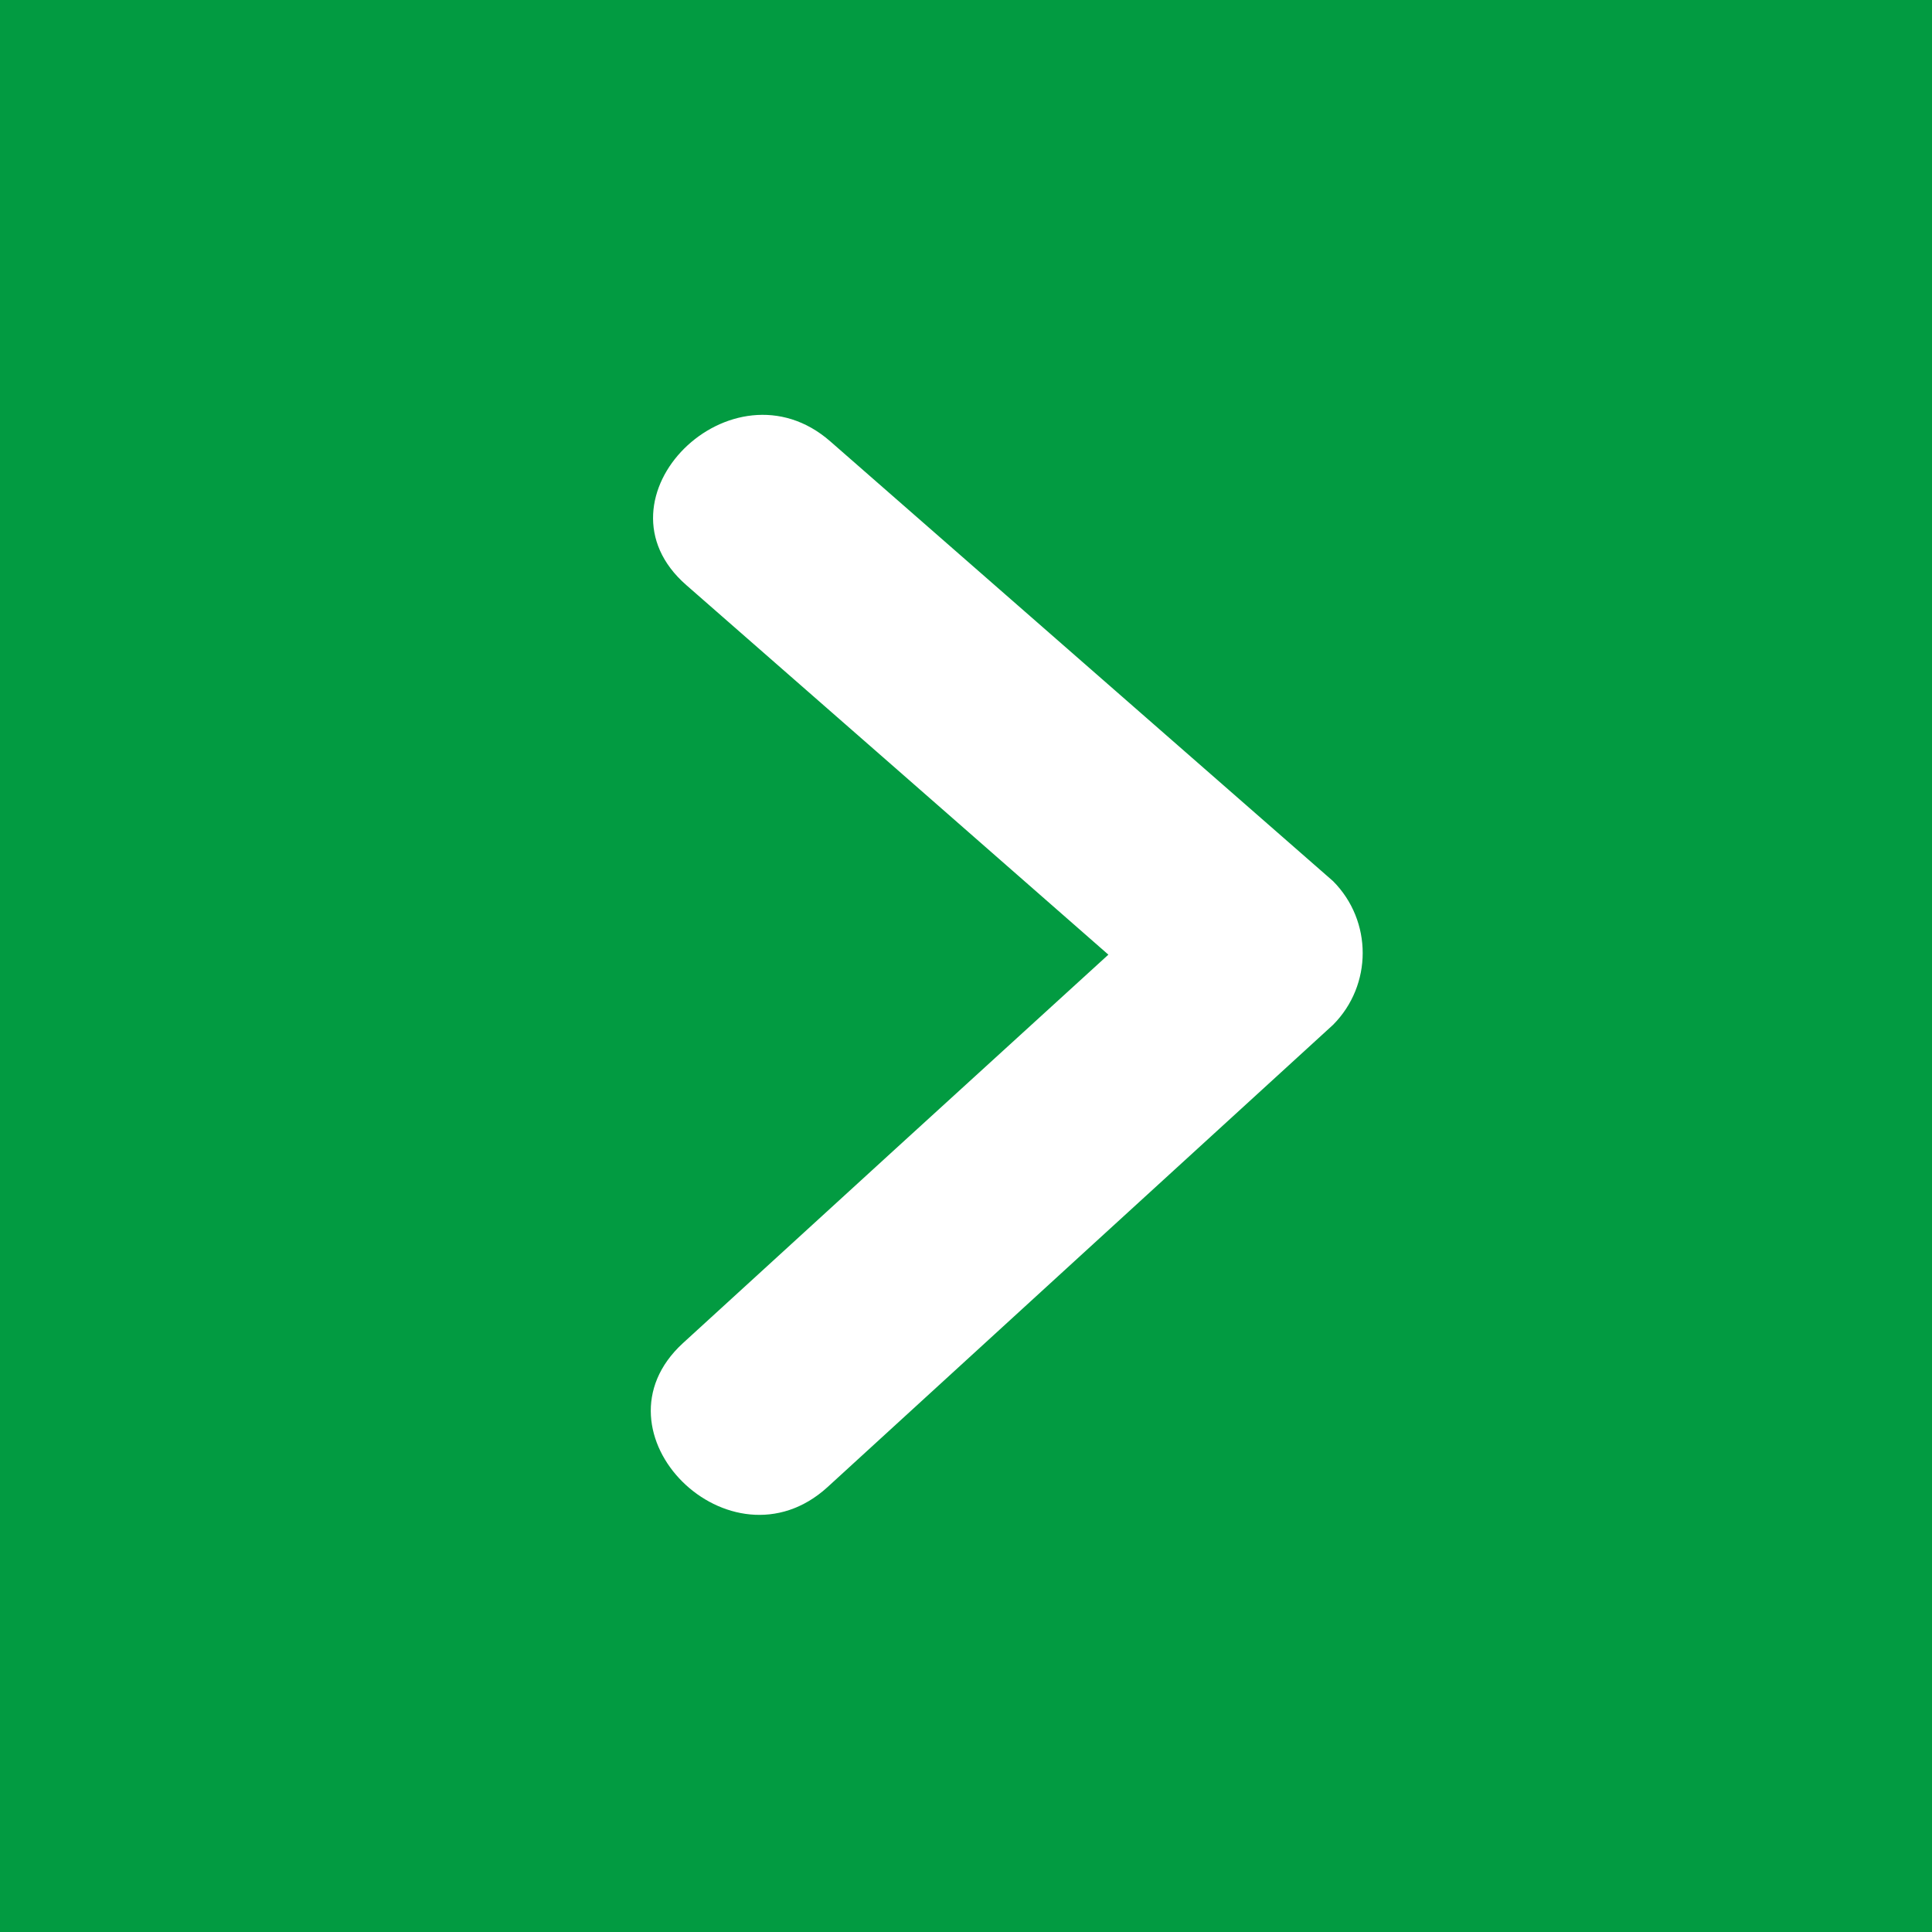
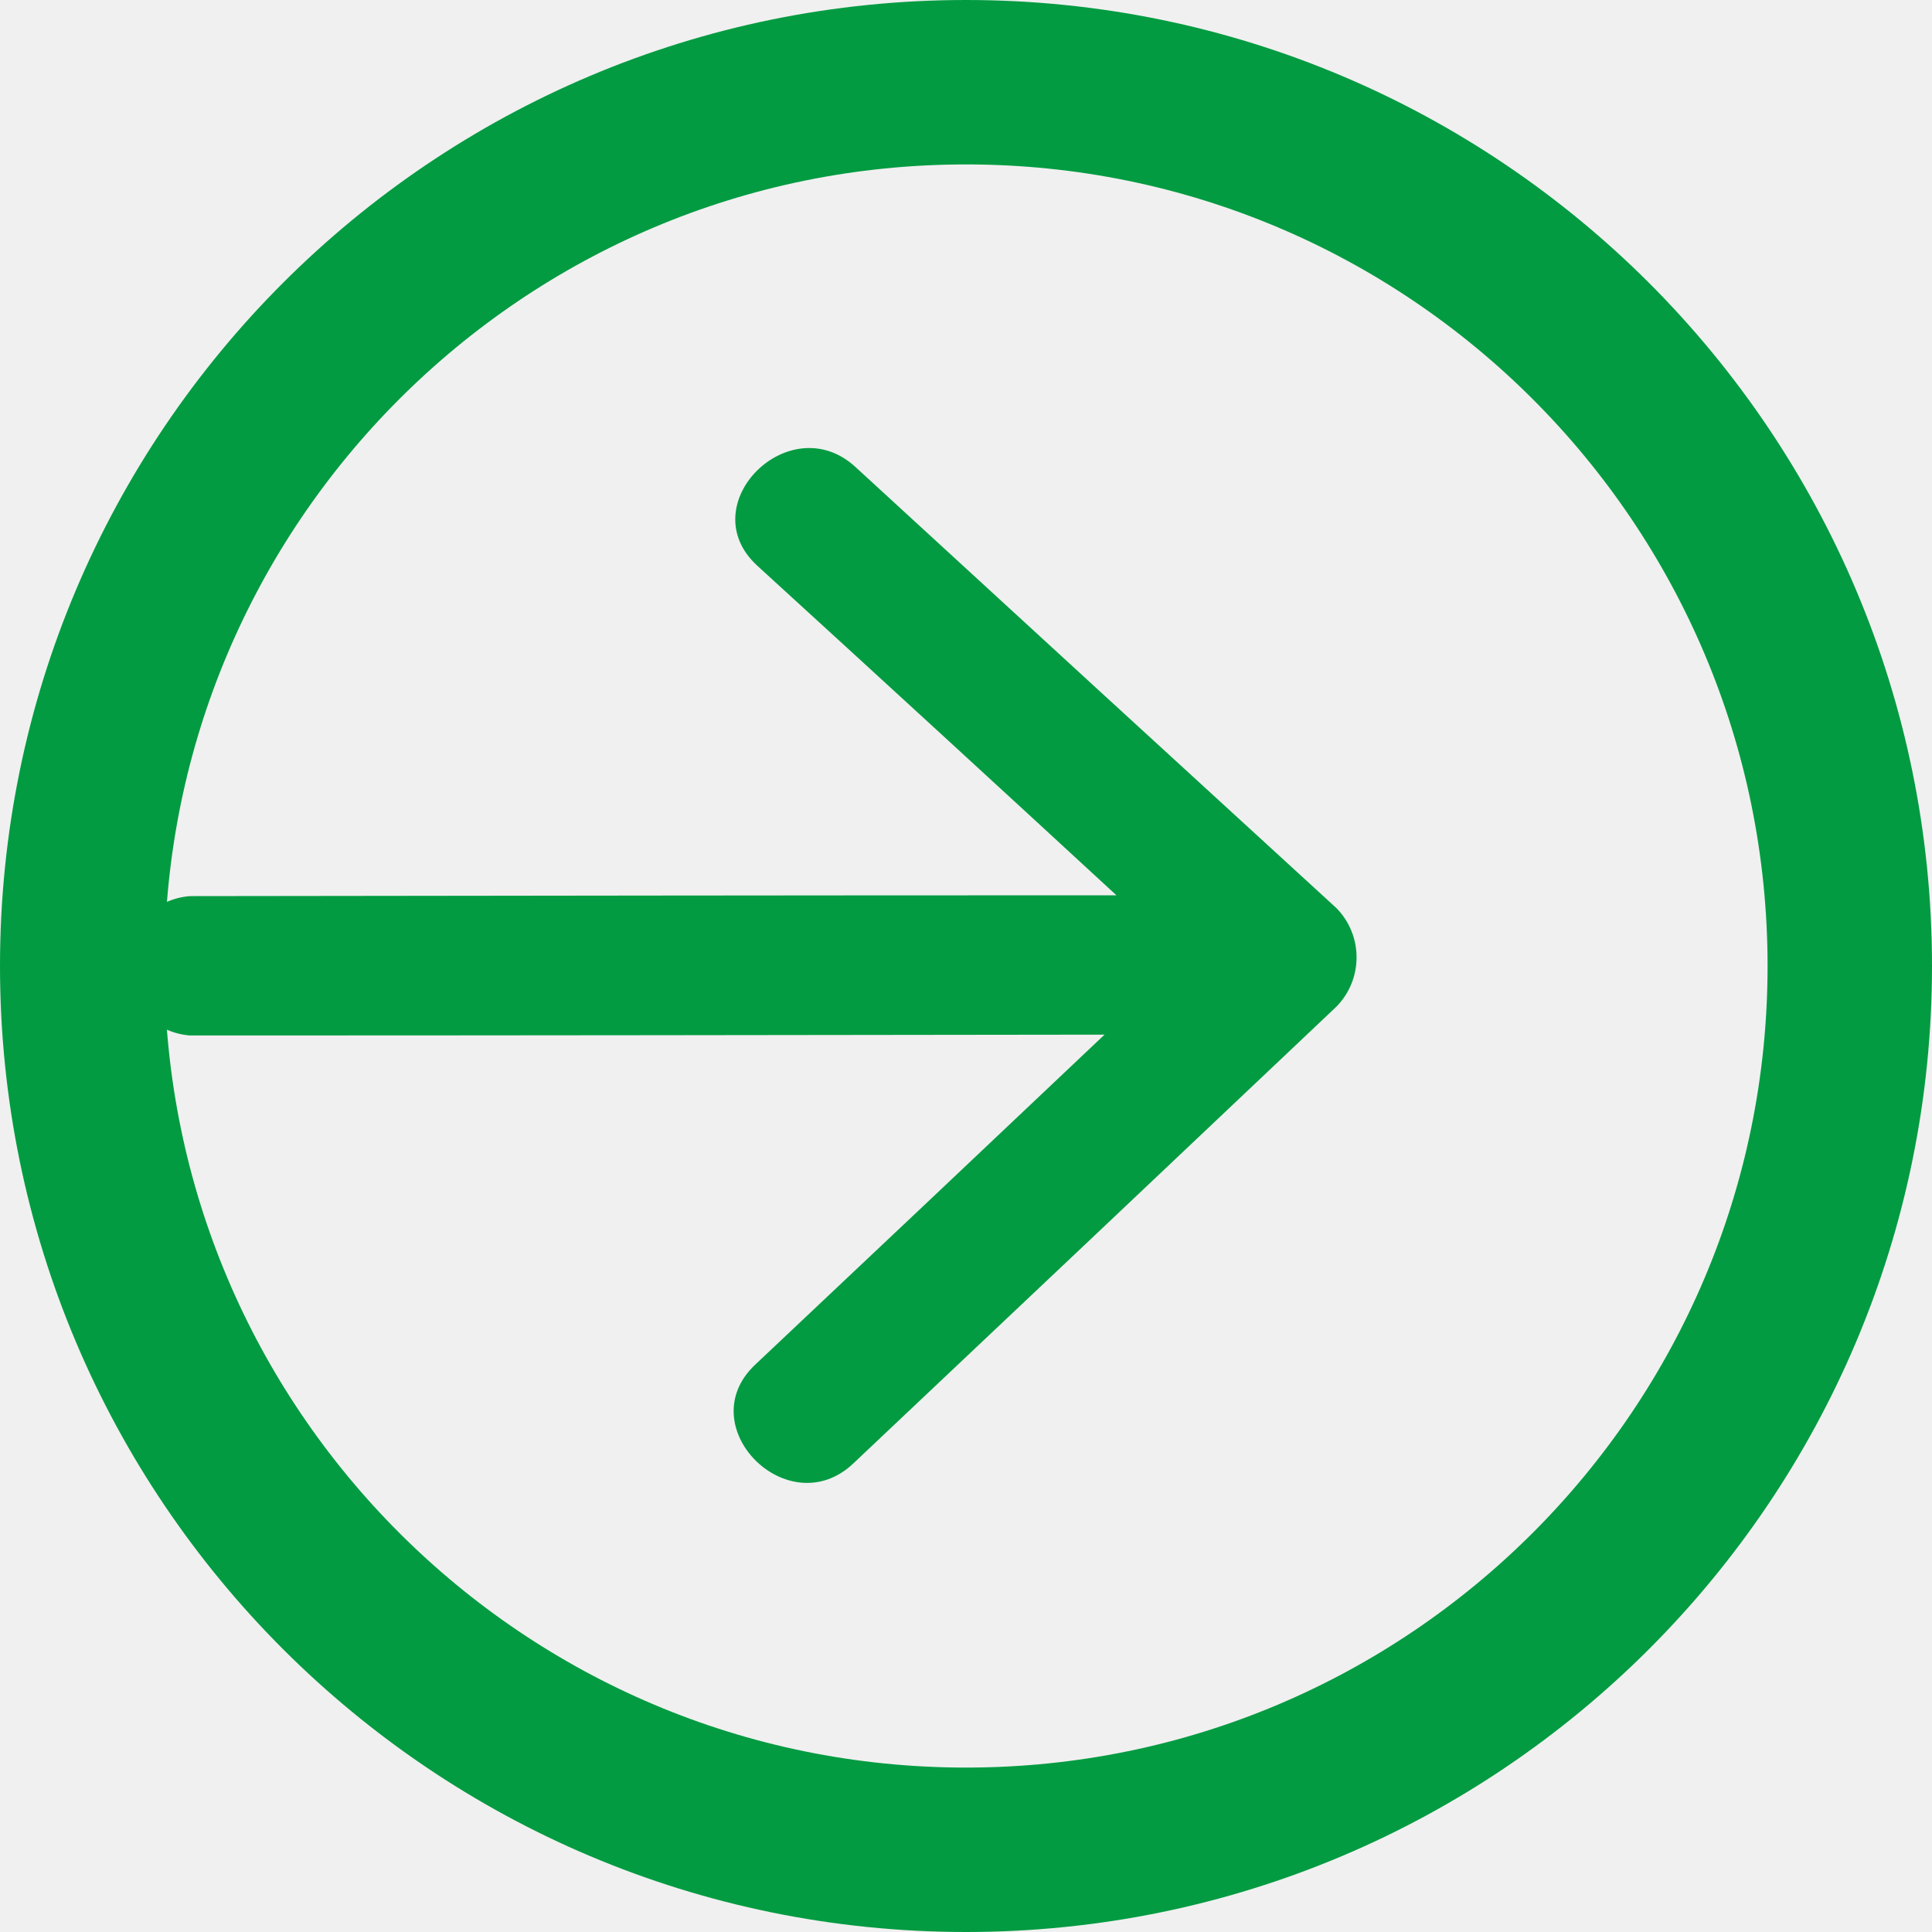
- <svg xmlns="http://www.w3.org/2000/svg" width="46" height="46" viewBox="0 0 46 46">
+ <svg xmlns="http://www.w3.org/2000/svg" width="47" height="47" viewBox="0 0 47 47">
  <defs>
    <style>
      .cls-1 {
-         fill: #029b41;
+         fill: none;
+         stroke: #029b41;
+         stroke-width: 4px;
      }

      .cls-2 {
-         fill: #fff;
+         fill: #029b41;
        fill-rule: evenodd;
      }
    </style>
  </defs>
-   <rect class="cls-1" width="46" height="46" />
-   <path class="cls-2" d="M2002.74,1881.98l-11.97-10.47c-2.34-2.05-5.79,1.36-3.43,3.42q5.025,4.395,10.05,8.8-5.07,4.62-10.13,9.25c-2.31,2.12,1.13,5.53,3.44,3.43q6.015-5.505,12.04-11.01A2.426,2.426,0,0,0,2002.74,1881.98Z" transform="translate(-1971 -1861)" />
+   <circle class="cls-1" cx="23.5" cy="23.5" r="21.5" />
+   <path class="cls-2" d="M2275.51,2296.09q-5.85-5.355-11.7-10.73c-1.6-1.47-4,.92-2.39,2.4q4.38,4,8.74,8.02c-8.51,0-14.03.01-22.54,0.02a1.7,1.7,0,0,0,0,3.39c8.42,0,13.83-.01,22.25-0.02q-4.245,4.02-8.5,8.03c-1.59,1.5.81,3.9,2.39,2.4q5.88-5.55,11.75-11.11A1.711,1.711,0,0,0,2275.51,2296.09Z" transform="translate(-2243 -2274)" />
</svg>
